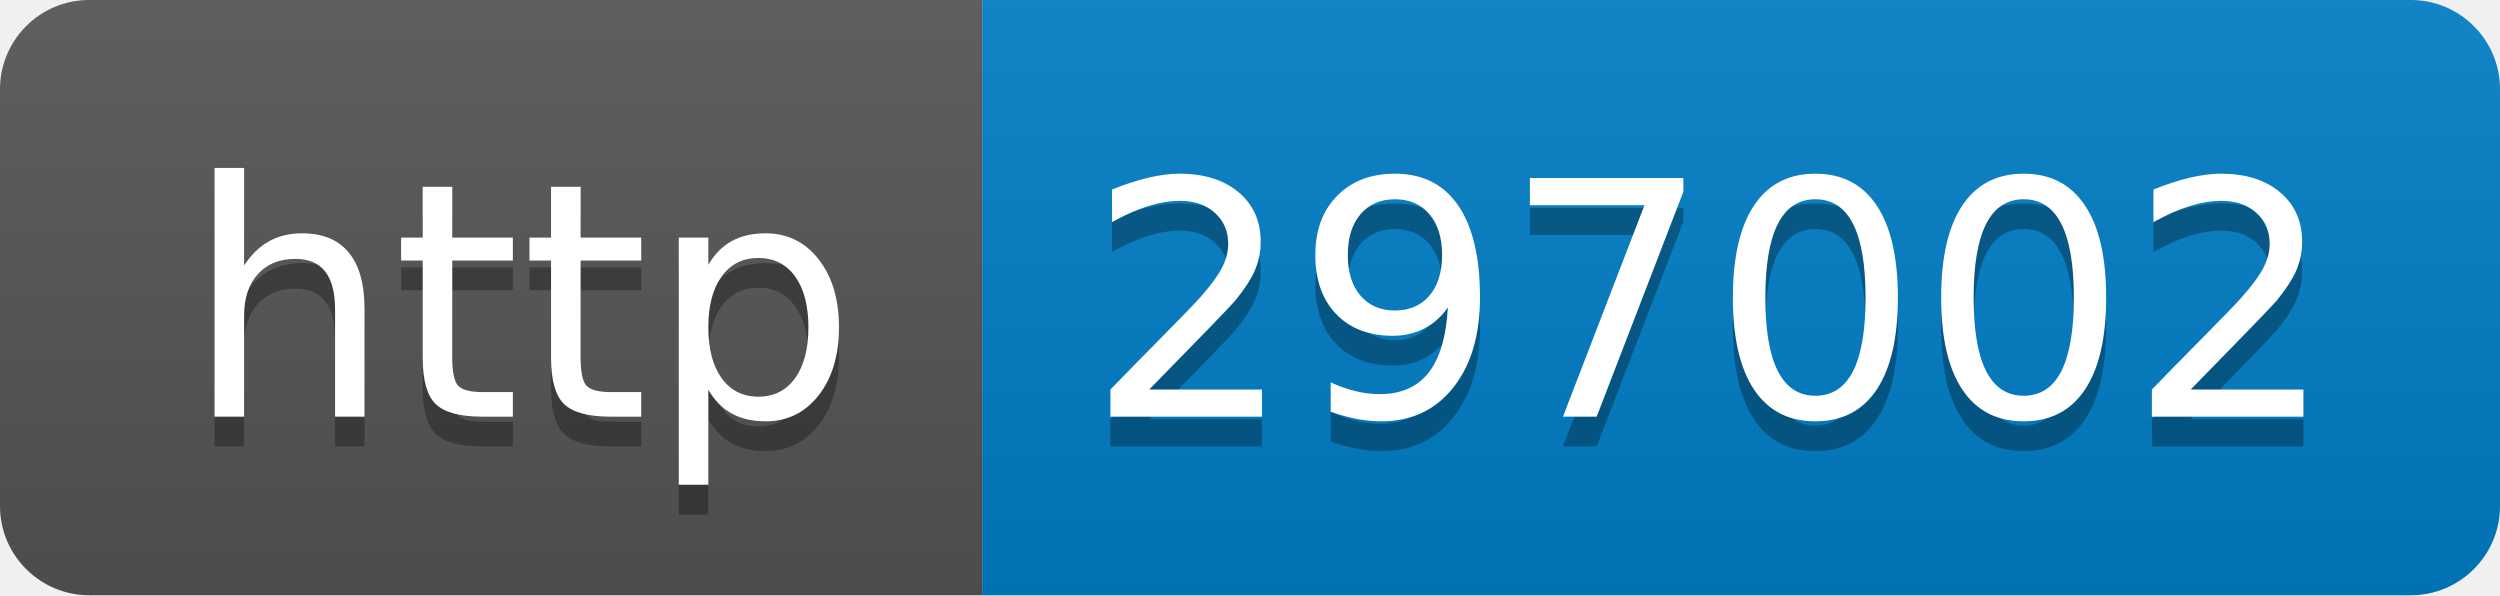
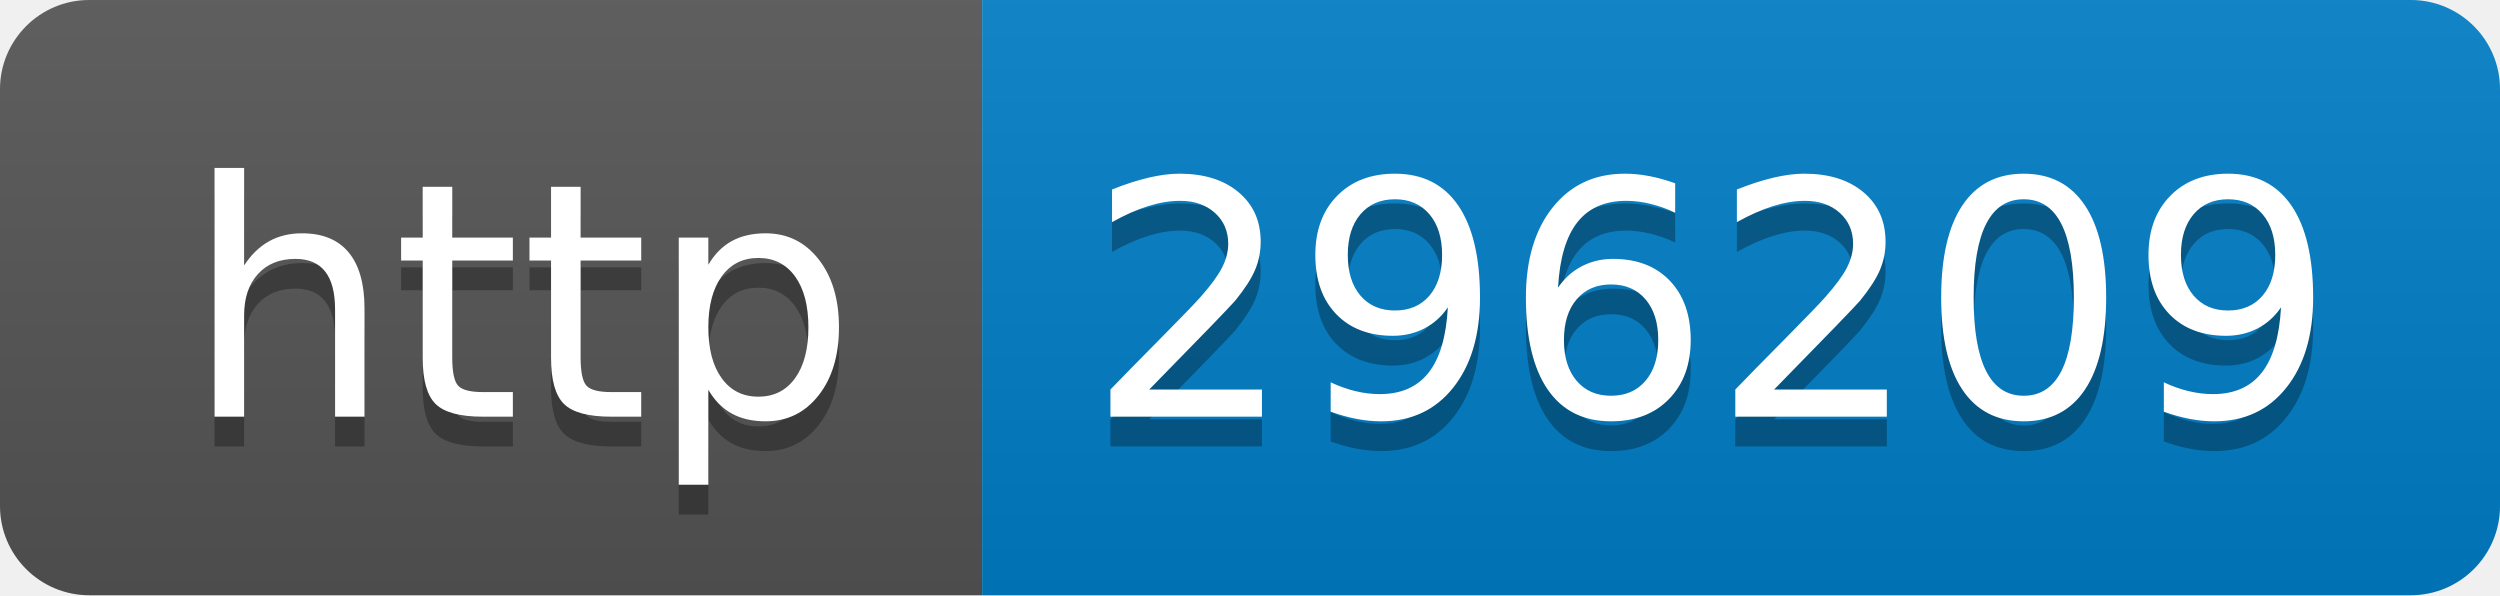
- <svg xmlns="http://www.w3.org/2000/svg" width="84" height="20" role="img" aria-label="http: 297002">
+ <svg xmlns="http://www.w3.org/2000/svg" width="84" height="20" role="img" aria-label="http: 296209">
  <linearGradient id="s" x2="0" y2="100%">
    <stop offset="0" stop-color="#bbb" stop-opacity=".1" />
    <stop offset="1" stop-opacity=".1" />
  </linearGradient>
  <clipPath id="r">
    <rect width="84" height="20" rx="3" fill="#fff" />
  </clipPath>
  <g clip-path="url(#r)">
    <rect width="33" height="20" fill="#555" />
    <rect x="33" width="51" height="20" fill="#007ec6" />
    <rect width="84" height="20" fill="url(#s)" />
  </g>
  <g fill="#fff" text-anchor="middle" font-family="Verdana,Geneva,DejaVu Sans,sans-serif" text-rendering="geometricPrecision" font-size="110">
    <text aria-hidden="true" x="175" y="150" fill="#010101" fill-opacity=".3" transform="scale(.1)" textLength="230">http</text>
    <text x="175" y="140" transform="scale(.1)" fill="#fff" textLength="230">http</text>
-     <text aria-hidden="true" x="575" y="150" fill="#010101" fill-opacity=".3" transform="scale(.1)" textLength="410">297002</text>
-     <text x="575" y="140" transform="scale(.1)" fill="#fff" textLength="410">297002</text>
+     <text aria-hidden="true" x="575" y="150" fill="#010101" fill-opacity=".3" transform="scale(.1)" textLength="410">296209</text>
+     <text x="575" y="140" transform="scale(.1)" fill="#fff" textLength="410">296209</text>
  </g>
</svg>
